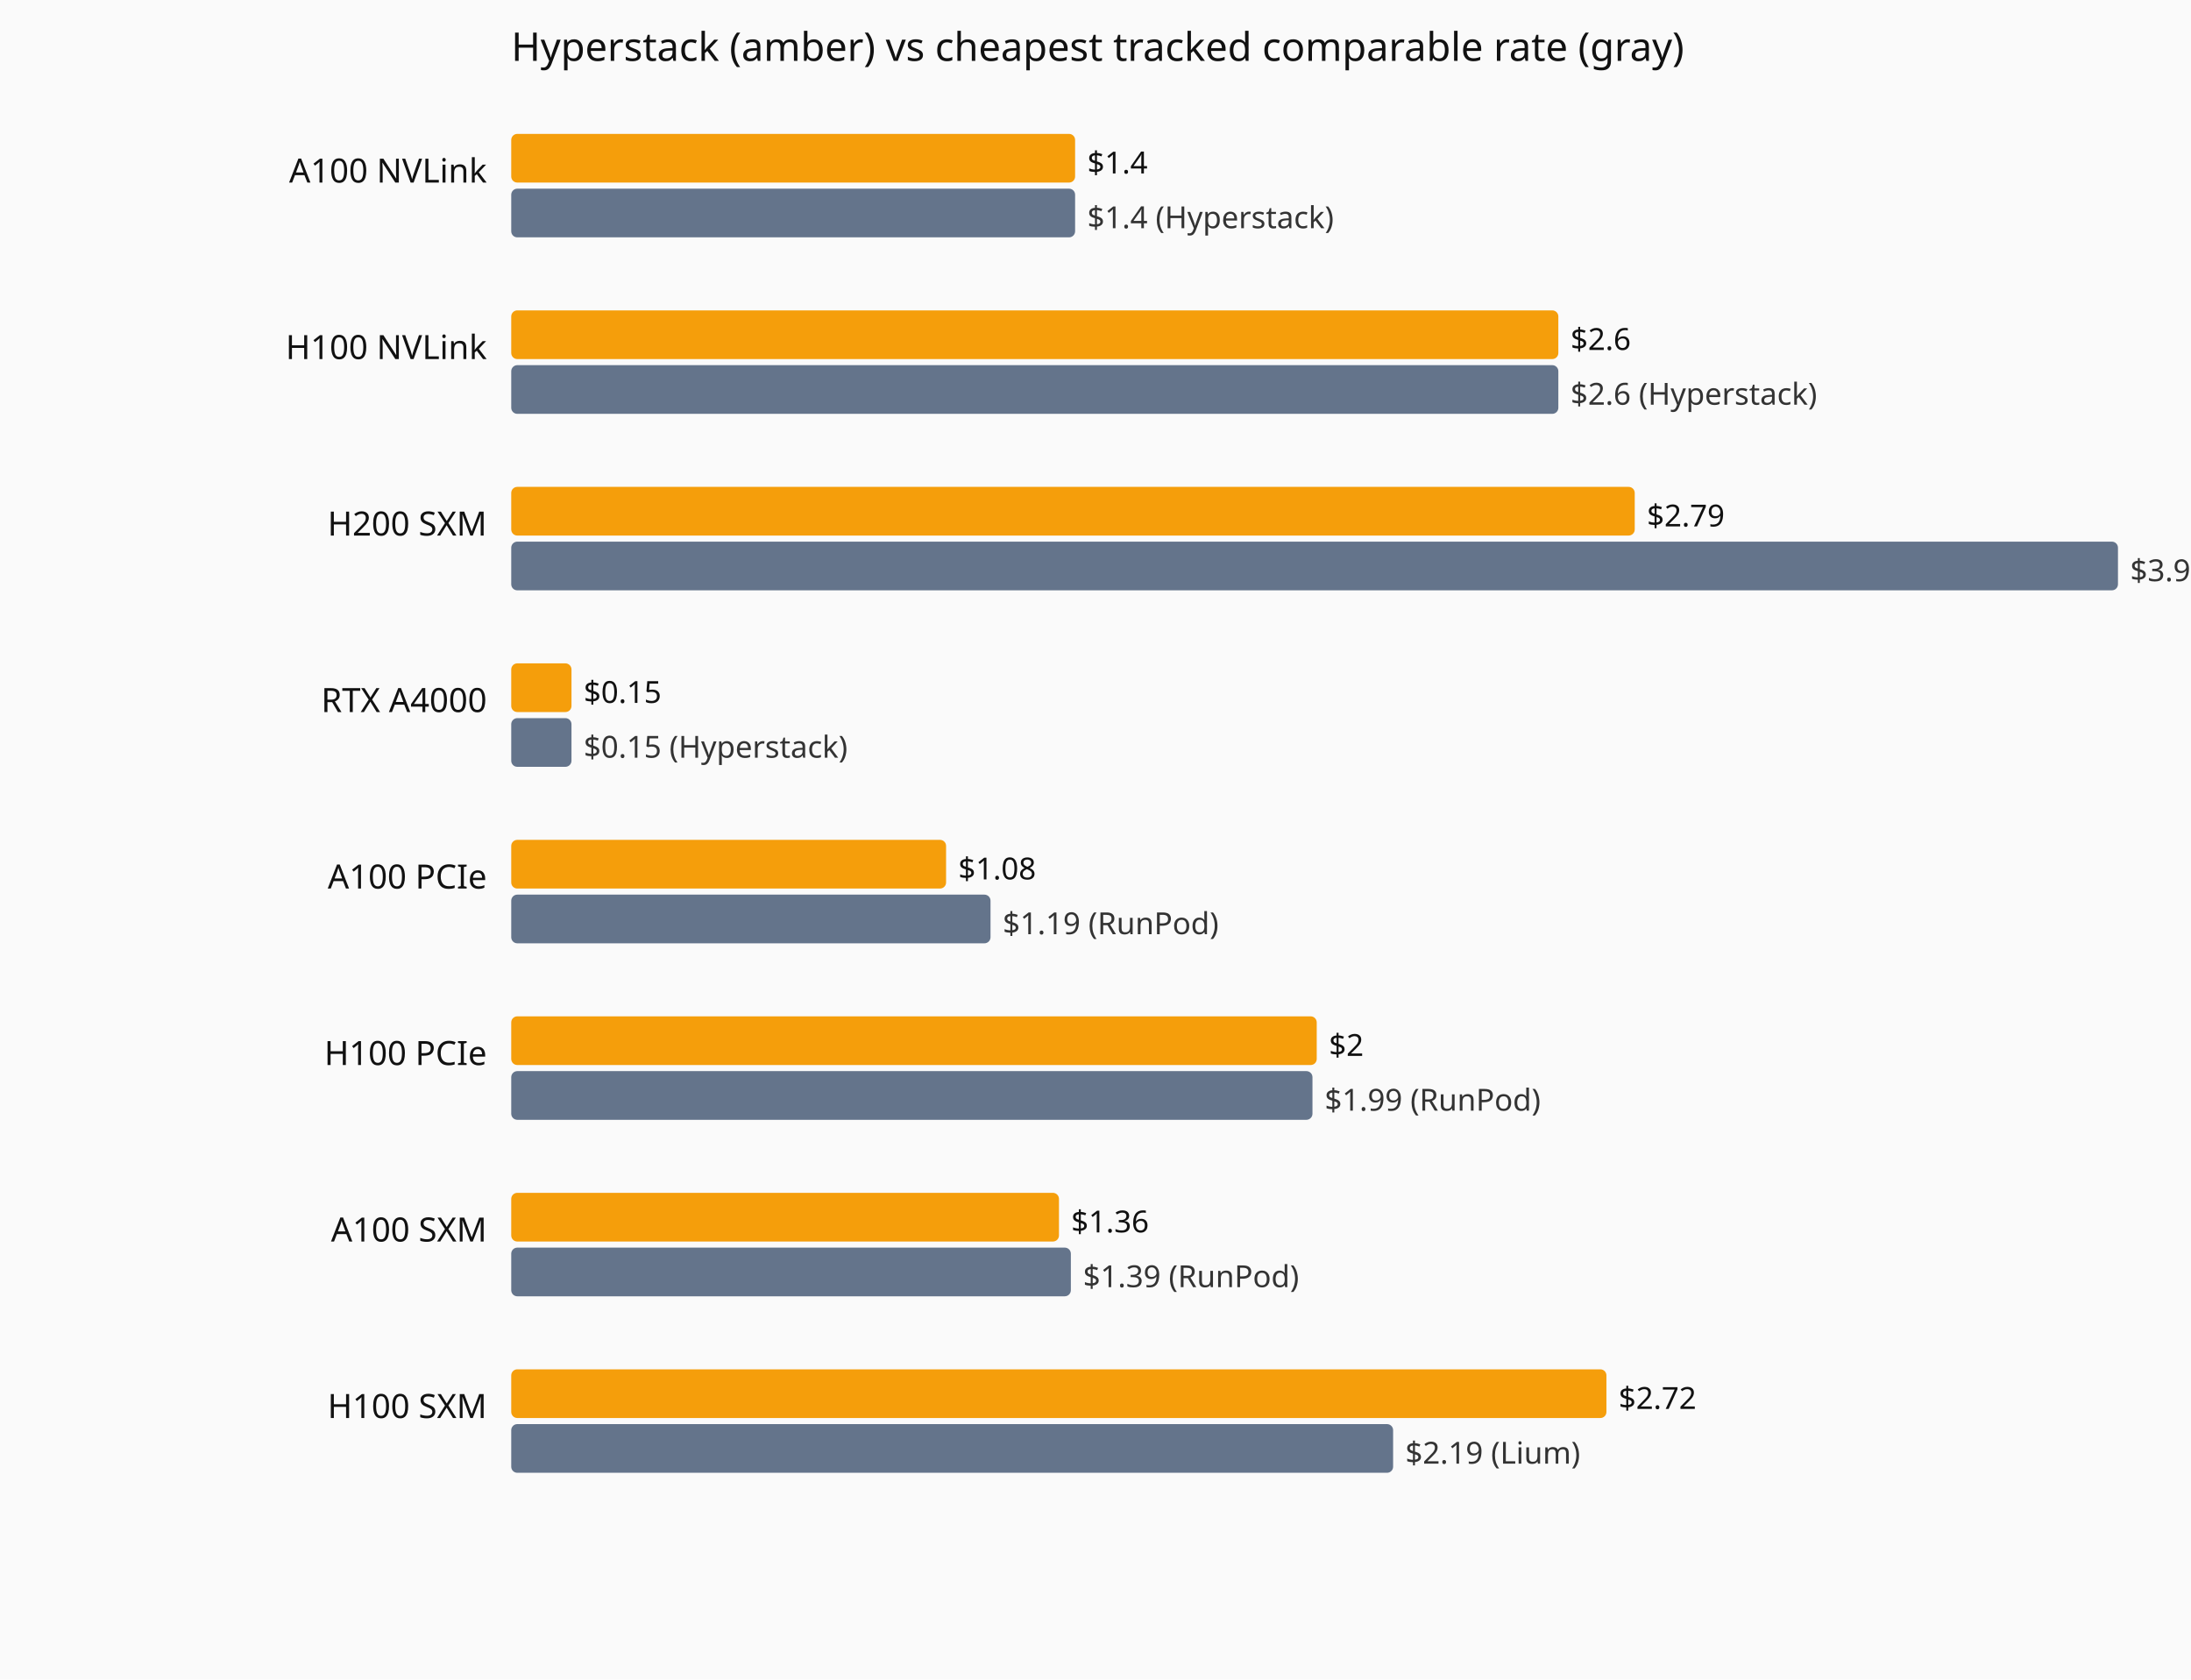
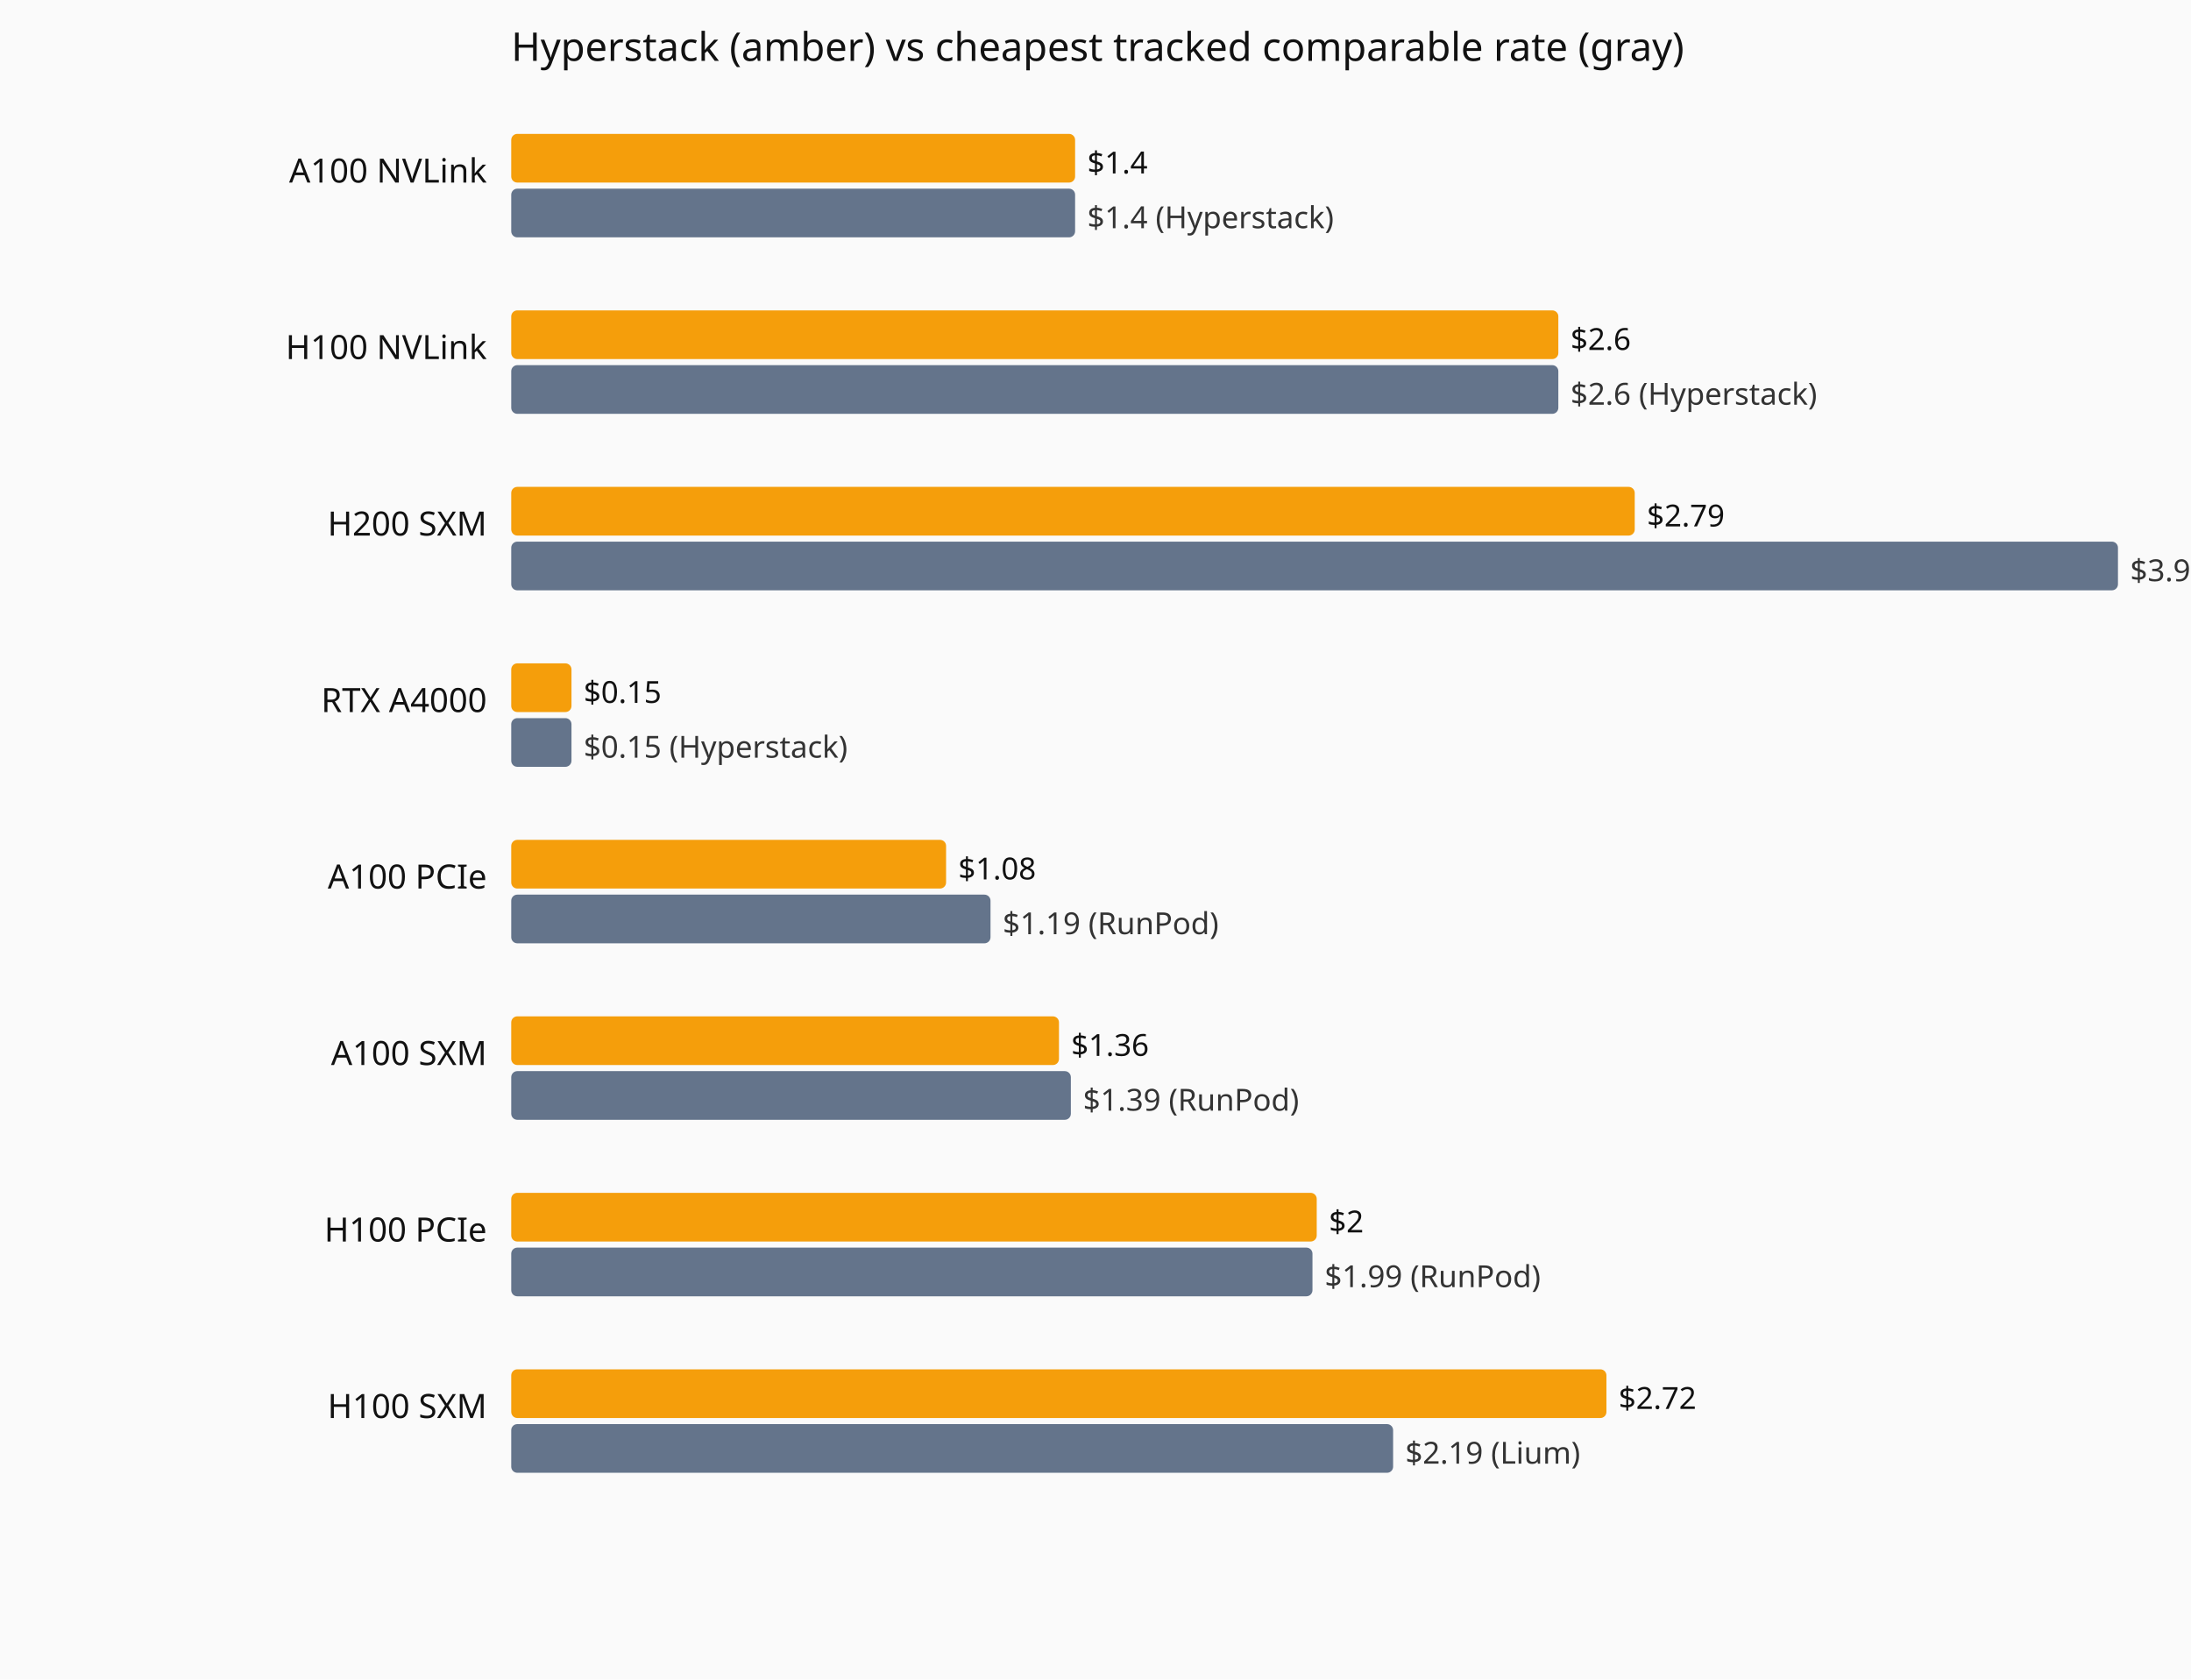
<svg xmlns="http://www.w3.org/2000/svg" viewBox="0 0 720 552" role="img" aria-label="Current hourly rate versus the cheapest tracked vendor, by GPU model.">
  <rect width="720" height="552" fill="#fafafa" />
  <text x="168" y="20" font-family="system-ui,sans-serif" font-size="13" fill="#111">Hyperstack (amber) vs cheapest tracked comparable rate (gray)</text>
  <text x="160" y="60" text-anchor="end" font-family="system-ui,sans-serif" font-size="11" fill="#111">A100 NVLink</text>
  <rect x="168" y="44" width="185.3" height="16" fill="#f59e0b" rx="2" />
  <text x="357.3" y="57" font-family="system-ui,sans-serif" font-size="10" fill="#111">$1.4</text>
  <rect x="168" y="62" width="185.3" height="16" fill="#64748b" rx="2" />
  <text x="357.3" y="75" font-family="system-ui,sans-serif" font-size="10" fill="#333">$1.4 (Hyperstack)</text>
  <text x="160" y="118" text-anchor="end" font-family="system-ui,sans-serif" font-size="11" fill="#111">H100 NVLink</text>
  <rect x="168" y="102" width="344.1" height="16" fill="#f59e0b" rx="2" />
  <text x="516.1" y="115" font-family="system-ui,sans-serif" font-size="10" fill="#111">$2.6</text>
  <rect x="168" y="120" width="344.1" height="16" fill="#64748b" rx="2" />
  <text x="516.1" y="133" font-family="system-ui,sans-serif" font-size="10" fill="#333">$2.6 (Hyperstack)</text>
  <text x="160" y="176" text-anchor="end" font-family="system-ui,sans-serif" font-size="11" fill="#111">H200 SXM</text>
  <rect x="168" y="160" width="369.2" height="16" fill="#f59e0b" rx="2" />
  <text x="541.2" y="173" font-family="system-ui,sans-serif" font-size="10" fill="#111">$2.79</text>
  <rect x="168" y="178" width="528.0" height="16" fill="#64748b" rx="2" />
  <text x="700.0" y="191" font-family="system-ui,sans-serif" font-size="10" fill="#333">$3.99 (Hyperstack)</text>
  <text x="160" y="234" text-anchor="end" font-family="system-ui,sans-serif" font-size="11" fill="#111">RTX A4000</text>
  <rect x="168" y="218" width="19.8" height="16" fill="#f59e0b" rx="2" />
  <text x="191.8" y="231" font-family="system-ui,sans-serif" font-size="10" fill="#111">$0.15</text>
  <rect x="168" y="236" width="19.8" height="16" fill="#64748b" rx="2" />
  <text x="191.8" y="249" font-family="system-ui,sans-serif" font-size="10" fill="#333">$0.15 (Hyperstack)</text>
  <text x="160" y="292" text-anchor="end" font-family="system-ui,sans-serif" font-size="11" fill="#111">A100 PCIe</text>
  <rect x="168" y="276" width="142.9" height="16" fill="#f59e0b" rx="2" />
  <text x="314.9" y="289" font-family="system-ui,sans-serif" font-size="10" fill="#111">$1.08</text>
  <rect x="168" y="294" width="157.5" height="16" fill="#64748b" rx="2" />
  <text x="329.5" y="307" font-family="system-ui,sans-serif" font-size="10" fill="#333">$1.19 (RunPod)</text>
-   <text x="160" y="350" text-anchor="end" font-family="system-ui,sans-serif" font-size="11" fill="#111">H100 PCIe</text>
-   <rect x="168" y="334" width="264.7" height="16" fill="#f59e0b" rx="2" />
-   <text x="436.7" y="347" font-family="system-ui,sans-serif" font-size="10" fill="#111">$2</text>
-   <rect x="168" y="352" width="263.3" height="16" fill="#64748b" rx="2" />
-   <text x="435.3" y="365" font-family="system-ui,sans-serif" font-size="10" fill="#333">$1.99 (RunPod)</text>
-   <text x="160" y="408" text-anchor="end" font-family="system-ui,sans-serif" font-size="11" fill="#111">A100 SXM</text>
-   <rect x="168" y="392" width="180.0" height="16" fill="#f59e0b" rx="2" />
-   <text x="352.0" y="405" font-family="system-ui,sans-serif" font-size="10" fill="#111">$1.36</text>
-   <rect x="168" y="410" width="183.9" height="16" fill="#64748b" rx="2" />
-   <text x="355.9" y="423" font-family="system-ui,sans-serif" font-size="10" fill="#333">$1.39 (RunPod)</text>
+   <text x="160" y="350" text-anchor="end" font-family="system-ui,sans-serif" font-size="11" fill="#111">A100 SXM</text>
+   <rect x="168" y="334" width="180.0" height="16" fill="#f59e0b" rx="2" />
+   <text x="352.0" y="347" font-family="system-ui,sans-serif" font-size="10" fill="#111">$1.36</text>
+   <rect x="168" y="352" width="183.9" height="16" fill="#64748b" rx="2" />
+   <text x="355.9" y="365" font-family="system-ui,sans-serif" font-size="10" fill="#333">$1.39 (RunPod)</text>
+   <text x="160" y="408" text-anchor="end" font-family="system-ui,sans-serif" font-size="11" fill="#111">H100 PCIe</text>
+   <rect x="168" y="392" width="264.7" height="16" fill="#f59e0b" rx="2" />
+   <text x="436.7" y="405" font-family="system-ui,sans-serif" font-size="10" fill="#111">$2</text>
+   <rect x="168" y="410" width="263.3" height="16" fill="#64748b" rx="2" />
+   <text x="435.3" y="423" font-family="system-ui,sans-serif" font-size="10" fill="#333">$1.99 (RunPod)</text>
  <text x="160" y="466" text-anchor="end" font-family="system-ui,sans-serif" font-size="11" fill="#111">H100 SXM</text>
  <rect x="168" y="450" width="359.9" height="16" fill="#f59e0b" rx="2" />
  <text x="531.9" y="463" font-family="system-ui,sans-serif" font-size="10" fill="#111">$2.72</text>
  <rect x="168" y="468" width="289.8" height="16" fill="#64748b" rx="2" />
  <text x="461.8" y="481" font-family="system-ui,sans-serif" font-size="10" fill="#333">$2.19 (Lium)</text>
</svg>
